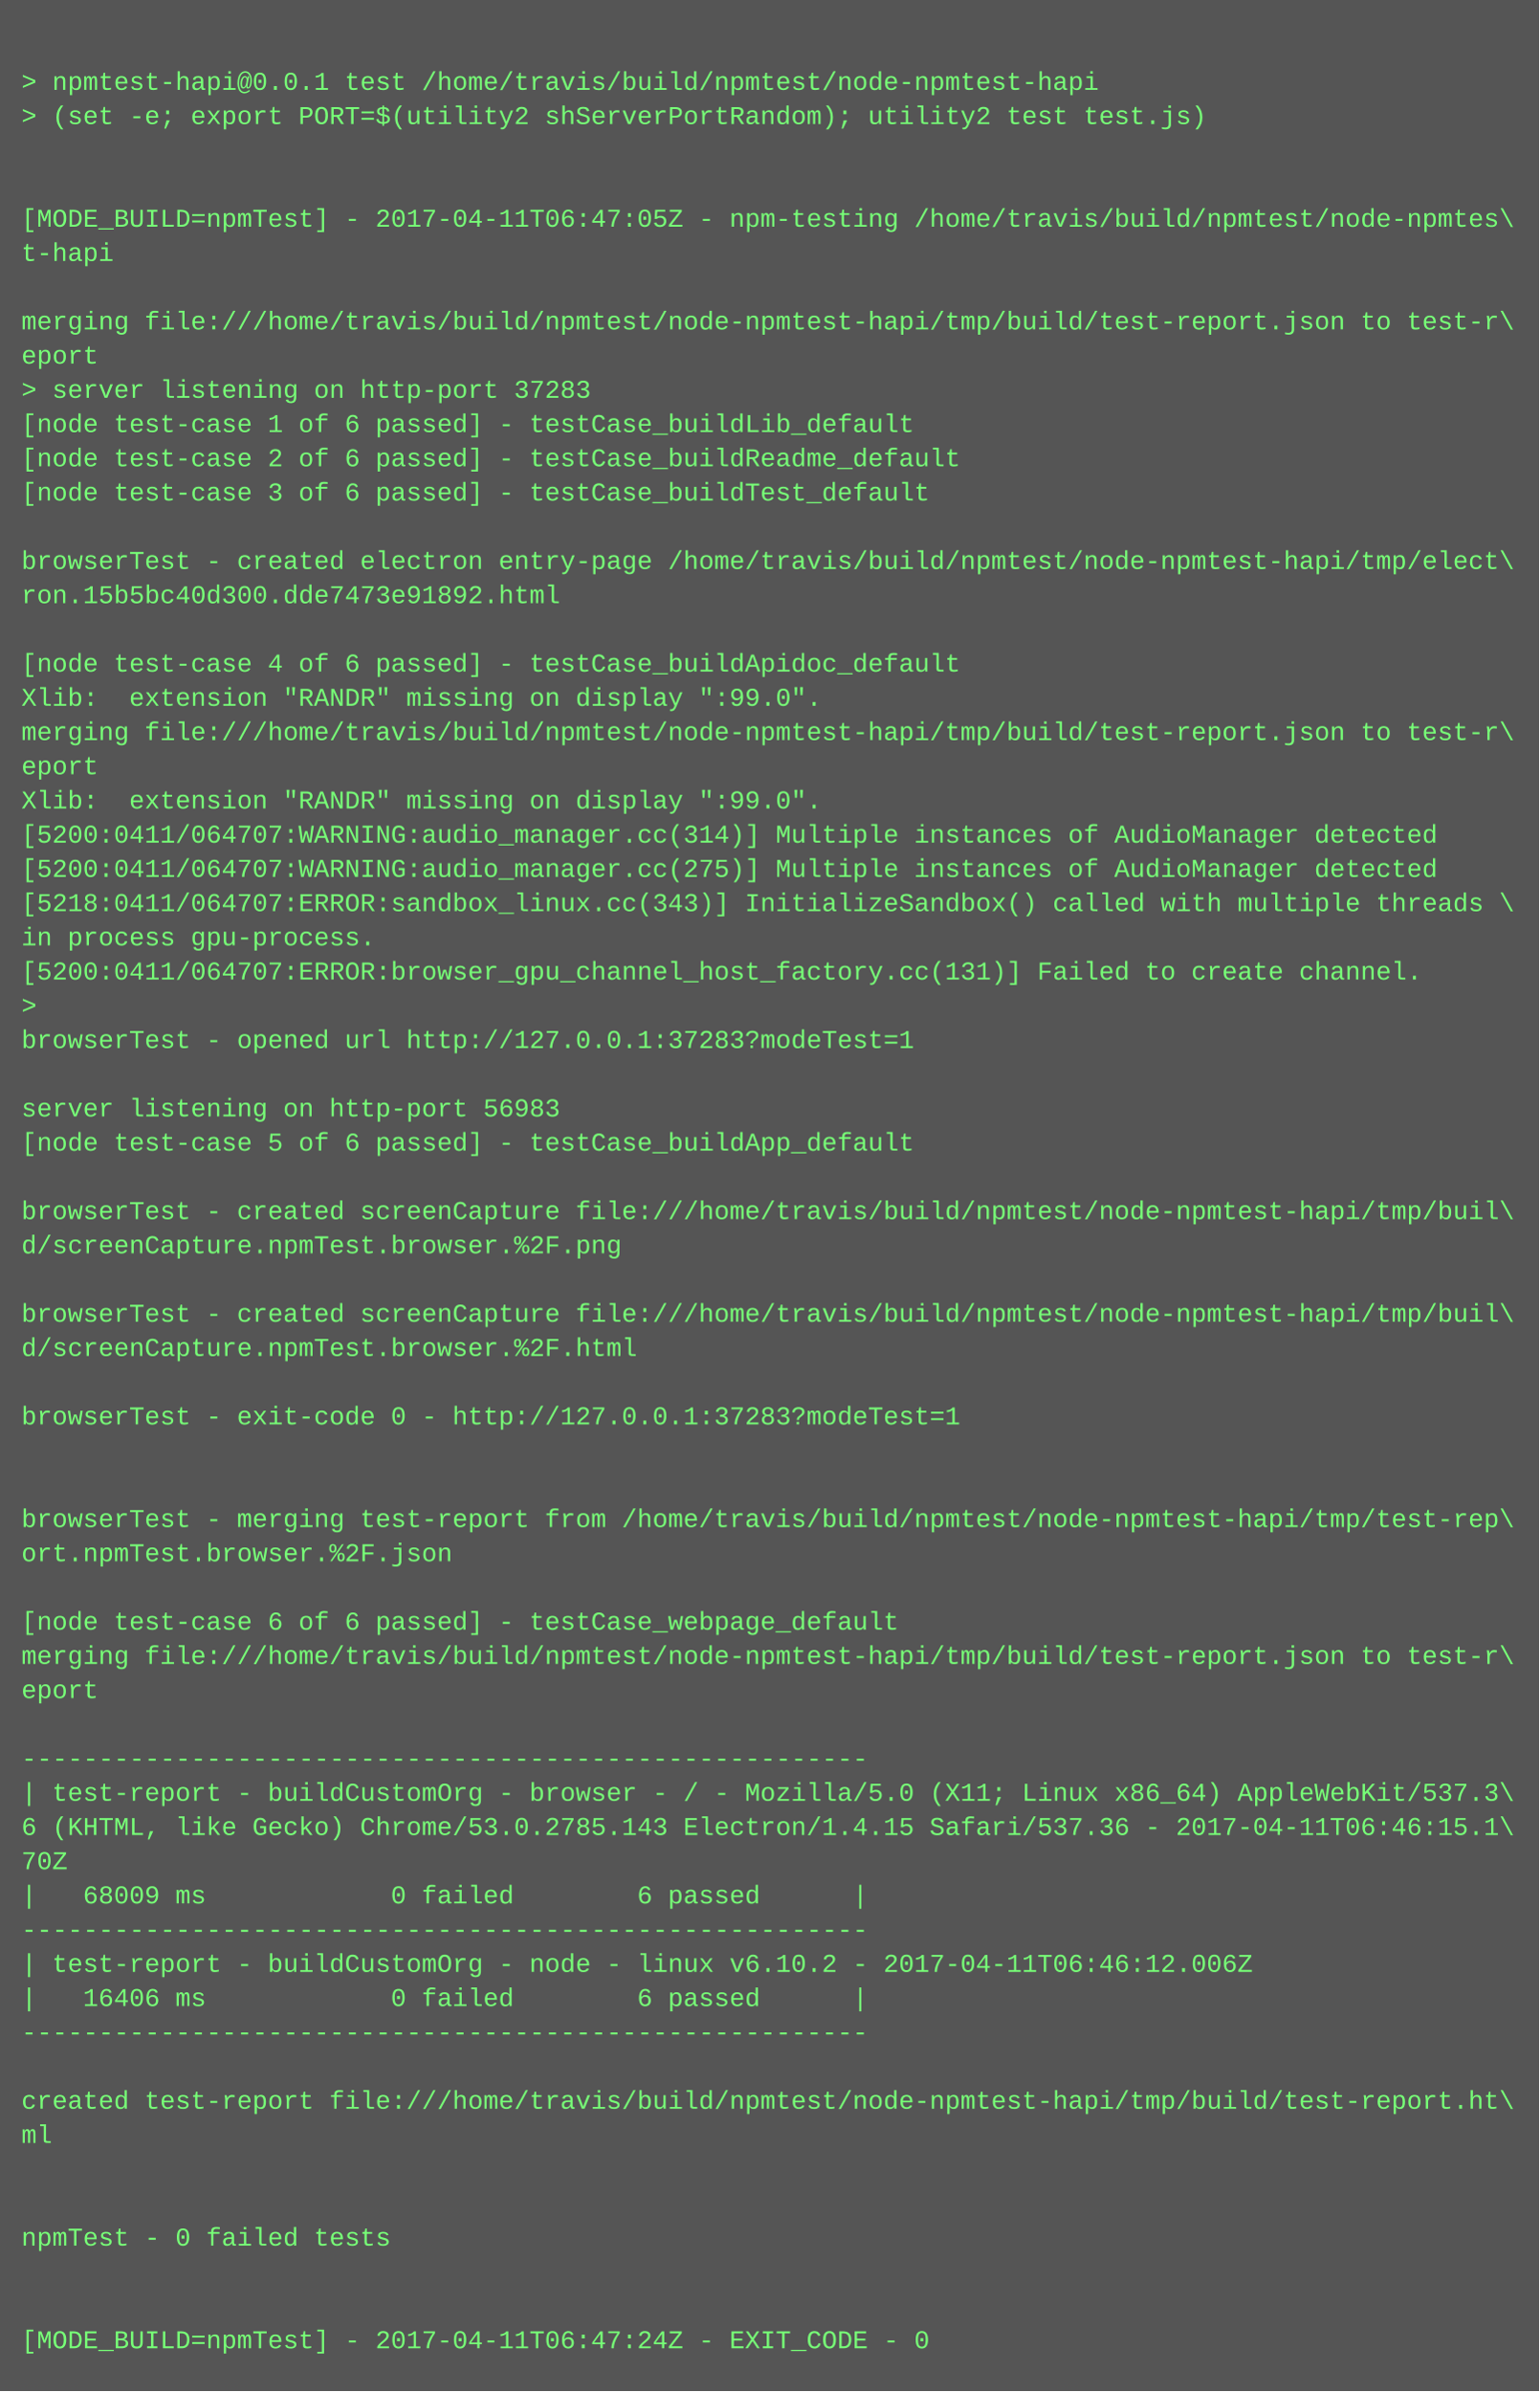
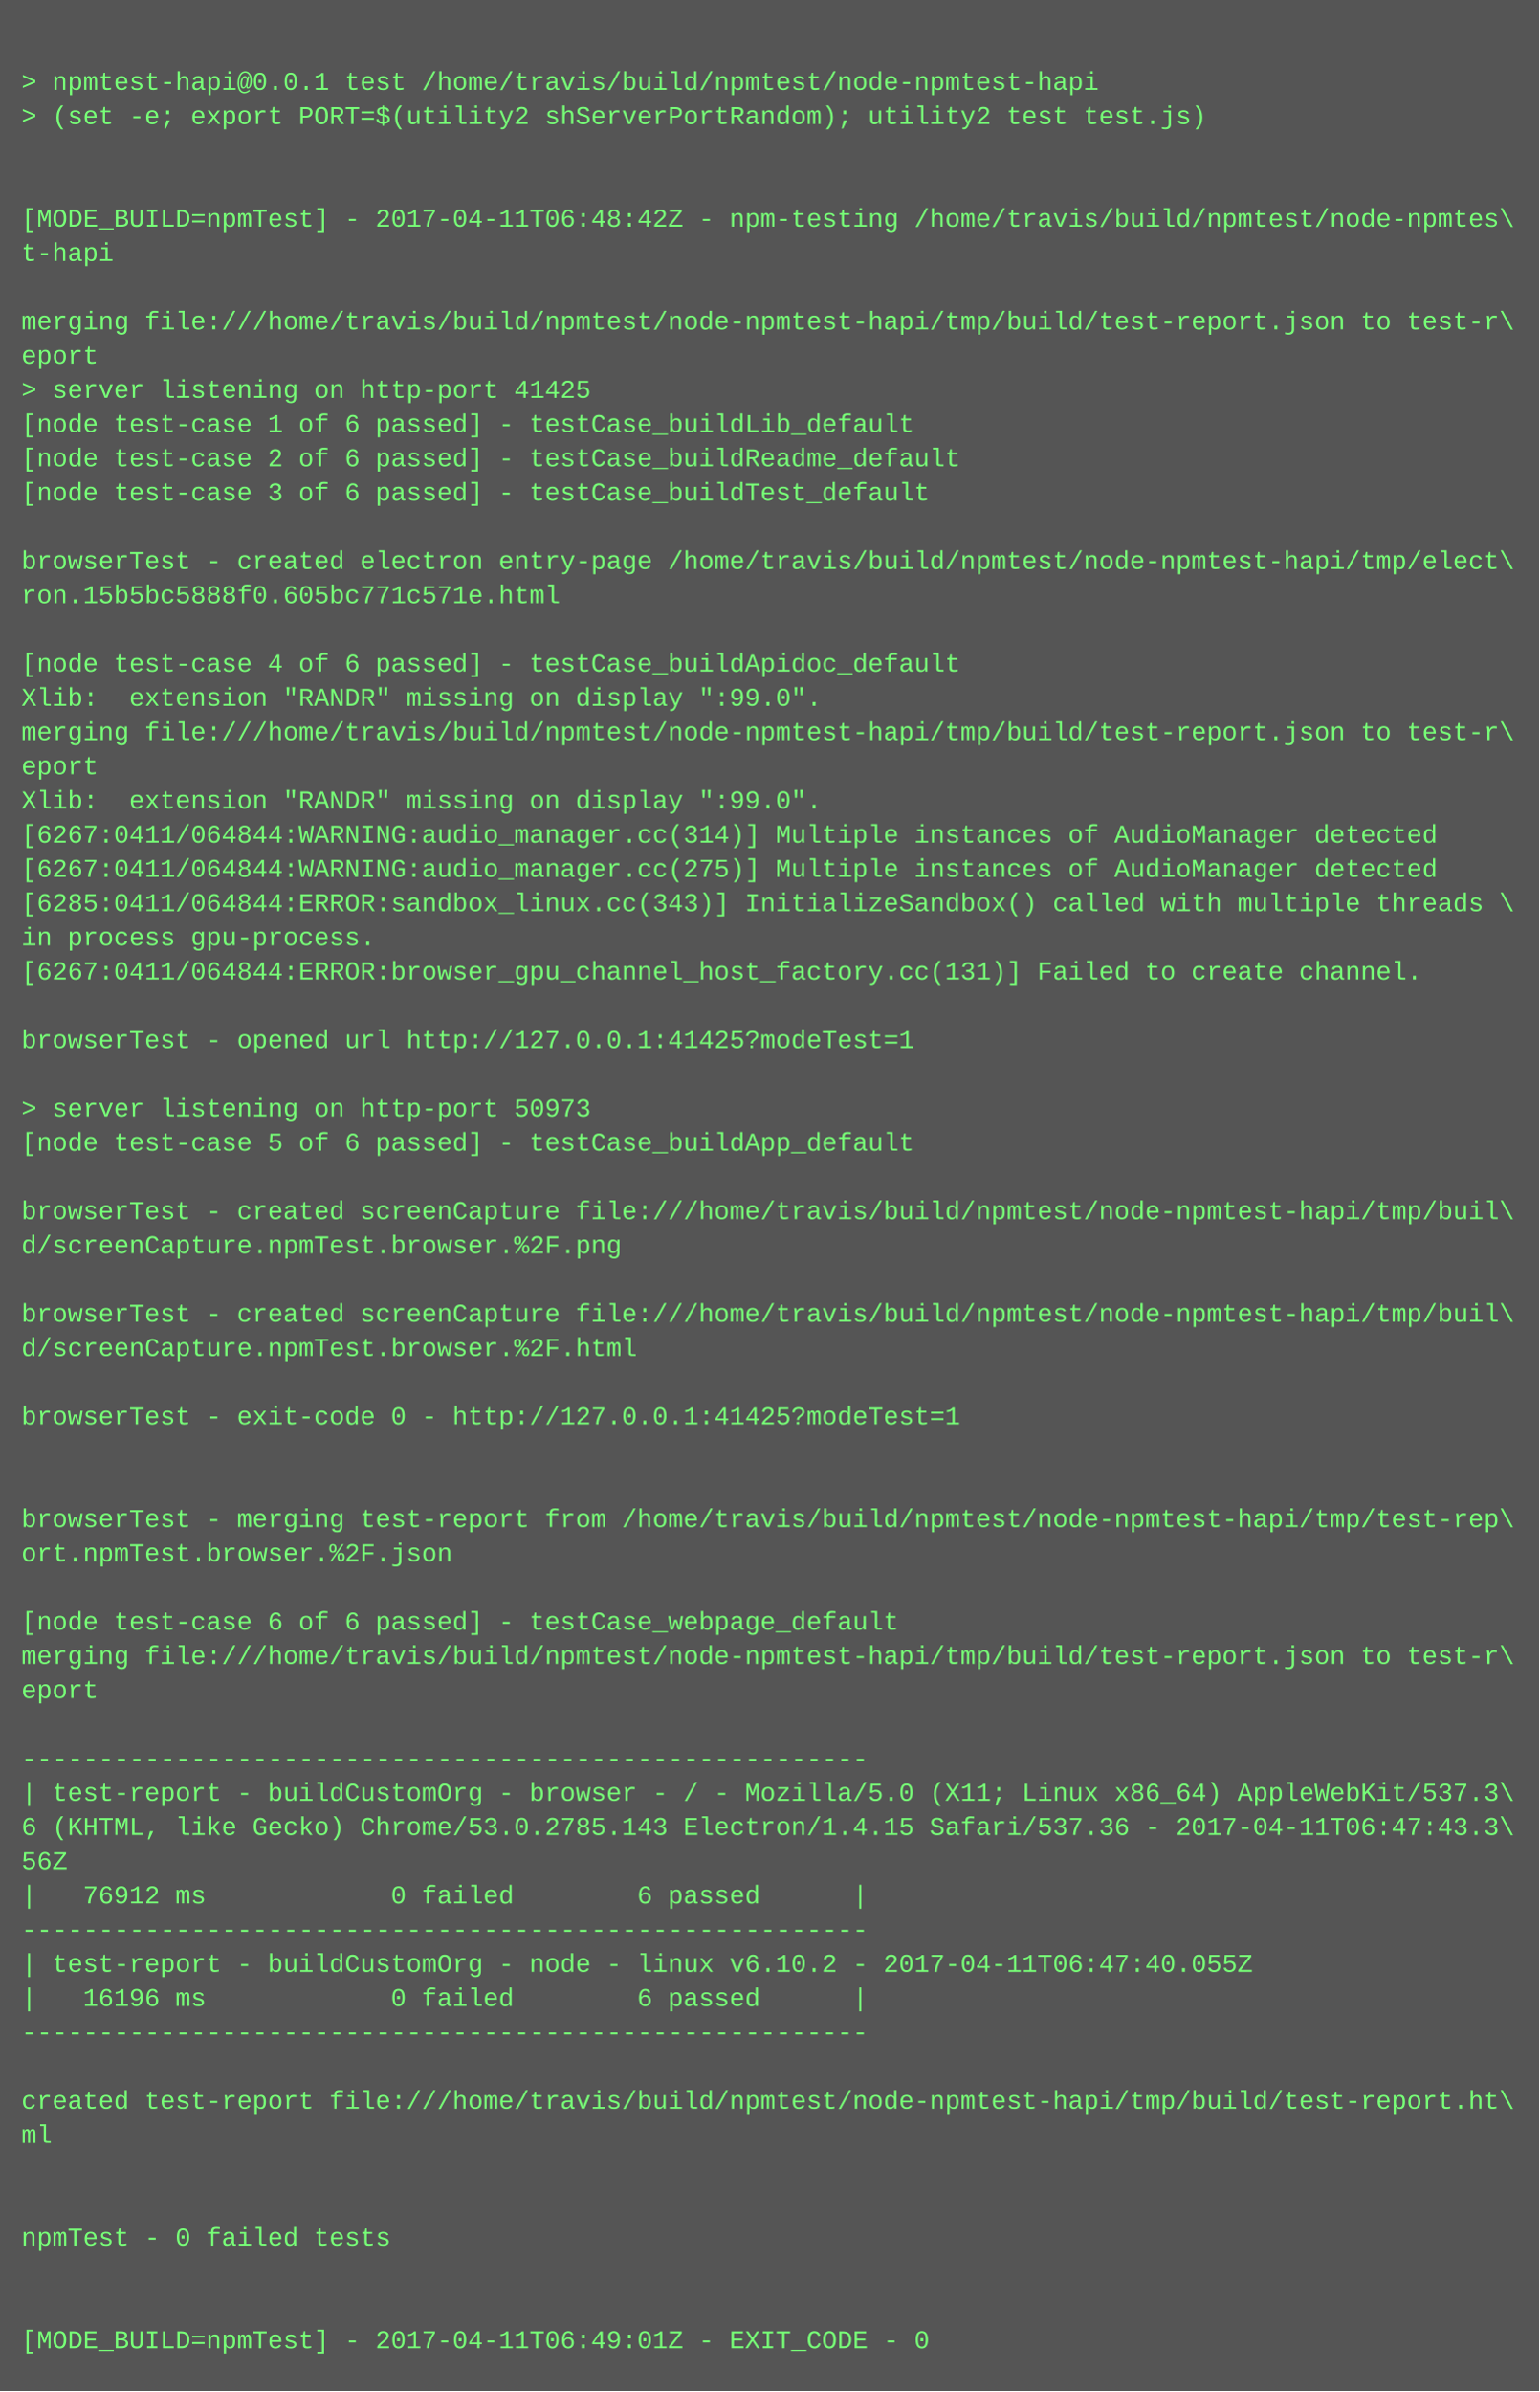
<svg xmlns="http://www.w3.org/2000/svg" height="1118" width="720">
  <rect height="1118" fill="#555" width="720" />
  <text fill="#7f7" font-family="Courier New" font-size="12" xml:space="preserve">
    <tspan x="10" y="26" />
    <tspan x="10" y="42">&gt; npmtest-hapi@0.0.1 test /home/travis/build/npmtest/node-npmtest-hapi</tspan>
    <tspan x="10" y="58">&gt; (set -e; export PORT=$(utility2 shServerPortRandom); utility2 test test.js)</tspan>
    <tspan x="10" y="74" />
    <tspan x="10" y="90" />
-     <tspan x="10" y="106">[MODE_BUILD=npmTest] - 2017-04-11T06:47:05Z - npm-testing /home/travis/build/npmtest/node-npmtes\</tspan>
+     <tspan x="10" y="106">[MODE_BUILD=npmTest] - 2017-04-11T06:48:42Z - npm-testing /home/travis/build/npmtest/node-npmtes\</tspan>
    <tspan x="10" y="122">t-hapi</tspan>
    <tspan x="10" y="138" />
    <tspan x="10" y="154">merging file:///home/travis/build/npmtest/node-npmtest-hapi/tmp/build/test-report.json to test-r\</tspan>
    <tspan x="10" y="170">eport</tspan>
-     <tspan x="10" y="186">&gt; server listening on http-port 37283</tspan>
+     <tspan x="10" y="186">&gt; server listening on http-port 41425</tspan>
    <tspan x="10" y="202">[node test-case 1 of 6 passed] - testCase_buildLib_default</tspan>
    <tspan x="10" y="218">[node test-case 2 of 6 passed] - testCase_buildReadme_default</tspan>
    <tspan x="10" y="234">[node test-case 3 of 6 passed] - testCase_buildTest_default</tspan>
    <tspan x="10" y="250" />
    <tspan x="10" y="266">browserTest - created electron entry-page /home/travis/build/npmtest/node-npmtest-hapi/tmp/elect\</tspan>
-     <tspan x="10" y="282">ron.15b5bc40d300.dde7473e91892.html</tspan>
+     <tspan x="10" y="282">ron.15b5bc5888f0.605bc771c571e.html</tspan>
    <tspan x="10" y="298" />
    <tspan x="10" y="314">[node test-case 4 of 6 passed] - testCase_buildApidoc_default</tspan>
    <tspan x="10" y="330">Xlib:  extension "RANDR" missing on display ":99.0".</tspan>
    <tspan x="10" y="346">merging file:///home/travis/build/npmtest/node-npmtest-hapi/tmp/build/test-report.json to test-r\</tspan>
    <tspan x="10" y="362">eport</tspan>
    <tspan x="10" y="378">Xlib:  extension "RANDR" missing on display ":99.0".</tspan>
-     <tspan x="10" y="394">[5200:0411/064707:WARNING:audio_manager.cc(314)] Multiple instances of AudioManager detected</tspan>
-     <tspan x="10" y="410">[5200:0411/064707:WARNING:audio_manager.cc(275)] Multiple instances of AudioManager detected</tspan>
-     <tspan x="10" y="426">[5218:0411/064707:ERROR:sandbox_linux.cc(343)] InitializeSandbox() called with multiple threads \</tspan>
+     <tspan x="10" y="394">[6267:0411/064844:WARNING:audio_manager.cc(314)] Multiple instances of AudioManager detected</tspan>
+     <tspan x="10" y="410">[6267:0411/064844:WARNING:audio_manager.cc(275)] Multiple instances of AudioManager detected</tspan>
+     <tspan x="10" y="426">[6285:0411/064844:ERROR:sandbox_linux.cc(343)] InitializeSandbox() called with multiple threads \</tspan>
    <tspan x="10" y="442">in process gpu-process. </tspan>
-     <tspan x="10" y="458">[5200:0411/064707:ERROR:browser_gpu_channel_host_factory.cc(131)] Failed to create channel.</tspan>
-     <tspan x="10" y="474">&gt; </tspan>
-     <tspan x="10" y="490">browserTest - opened url http://127.0.0.1:37283?modeTest=1</tspan>
+     <tspan x="10" y="458">[6267:0411/064844:ERROR:browser_gpu_channel_host_factory.cc(131)] Failed to create channel.</tspan>
+     <tspan x="10" y="474" />
+     <tspan x="10" y="490">browserTest - opened url http://127.0.0.1:41425?modeTest=1</tspan>
    <tspan x="10" y="506" />
-     <tspan x="10" y="522">server listening on http-port 56983</tspan>
+     <tspan x="10" y="522">&gt; server listening on http-port 50973</tspan>
    <tspan x="10" y="538">[node test-case 5 of 6 passed] - testCase_buildApp_default</tspan>
    <tspan x="10" y="554" />
    <tspan x="10" y="570">browserTest - created screenCapture file:///home/travis/build/npmtest/node-npmtest-hapi/tmp/buil\</tspan>
    <tspan x="10" y="586">d/screenCapture.npmTest.browser.%2F.png</tspan>
    <tspan x="10" y="602" />
    <tspan x="10" y="618">browserTest - created screenCapture file:///home/travis/build/npmtest/node-npmtest-hapi/tmp/buil\</tspan>
    <tspan x="10" y="634">d/screenCapture.npmTest.browser.%2F.html</tspan>
    <tspan x="10" y="650" />
-     <tspan x="10" y="666">browserTest - exit-code 0 - http://127.0.0.1:37283?modeTest=1</tspan>
+     <tspan x="10" y="666">browserTest - exit-code 0 - http://127.0.0.1:41425?modeTest=1</tspan>
    <tspan x="10" y="682" />
    <tspan x="10" y="698" />
    <tspan x="10" y="714">browserTest - merging test-report from /home/travis/build/npmtest/node-npmtest-hapi/tmp/test-rep\</tspan>
    <tspan x="10" y="730">ort.npmTest.browser.%2F.json</tspan>
    <tspan x="10" y="746" />
    <tspan x="10" y="762">[node test-case 6 of 6 passed] - testCase_webpage_default</tspan>
    <tspan x="10" y="778">merging file:///home/travis/build/npmtest/node-npmtest-hapi/tmp/build/test-report.json to test-r\</tspan>
    <tspan x="10" y="794">eport</tspan>
    <tspan x="10" y="810" />
    <tspan x="10" y="826">-------------------------------------------------------</tspan>
    <tspan x="10" y="842">| test-report - buildCustomOrg - browser - / - Mozilla/5.0 (X11; Linux x86_64) AppleWebKit/537.3\</tspan>
-     <tspan x="10" y="858">6 (KHTML, like Gecko) Chrome/53.0.2785.143 Electron/1.4.15 Safari/537.36 - 2017-04-11T06:46:15.1\</tspan>
-     <tspan x="10" y="874">70Z</tspan>
-     <tspan x="10" y="890">|   68009 ms            0 failed        6 passed      |</tspan>
+     <tspan x="10" y="858">6 (KHTML, like Gecko) Chrome/53.0.2785.143 Electron/1.4.15 Safari/537.36 - 2017-04-11T06:47:43.3\</tspan>
+     <tspan x="10" y="874">56Z</tspan>
+     <tspan x="10" y="890">|   76912 ms            0 failed        6 passed      |</tspan>
    <tspan x="10" y="906">-------------------------------------------------------</tspan>
-     <tspan x="10" y="922">| test-report - buildCustomOrg - node - linux v6.10.2 - 2017-04-11T06:46:12.006Z</tspan>
-     <tspan x="10" y="938">|   16406 ms            0 failed        6 passed      |</tspan>
+     <tspan x="10" y="922">| test-report - buildCustomOrg - node - linux v6.10.2 - 2017-04-11T06:47:40.055Z</tspan>
+     <tspan x="10" y="938">|   16196 ms            0 failed        6 passed      |</tspan>
    <tspan x="10" y="954">-------------------------------------------------------</tspan>
    <tspan x="10" y="970" />
    <tspan x="10" y="986">created test-report file:///home/travis/build/npmtest/node-npmtest-hapi/tmp/build/test-report.ht\</tspan>
    <tspan x="10" y="1002">ml</tspan>
    <tspan x="10" y="1018" />
    <tspan x="10" y="1034" />
    <tspan x="10" y="1050">npmTest - 0 failed tests</tspan>
    <tspan x="10" y="1066" />
    <tspan x="10" y="1082" />
-     <tspan x="10" y="1098">[MODE_BUILD=npmTest] - 2017-04-11T06:47:24Z - EXIT_CODE - 0</tspan>
+     <tspan x="10" y="1098">[MODE_BUILD=npmTest] - 2017-04-11T06:49:01Z - EXIT_CODE - 0</tspan>
  </text>
</svg>
